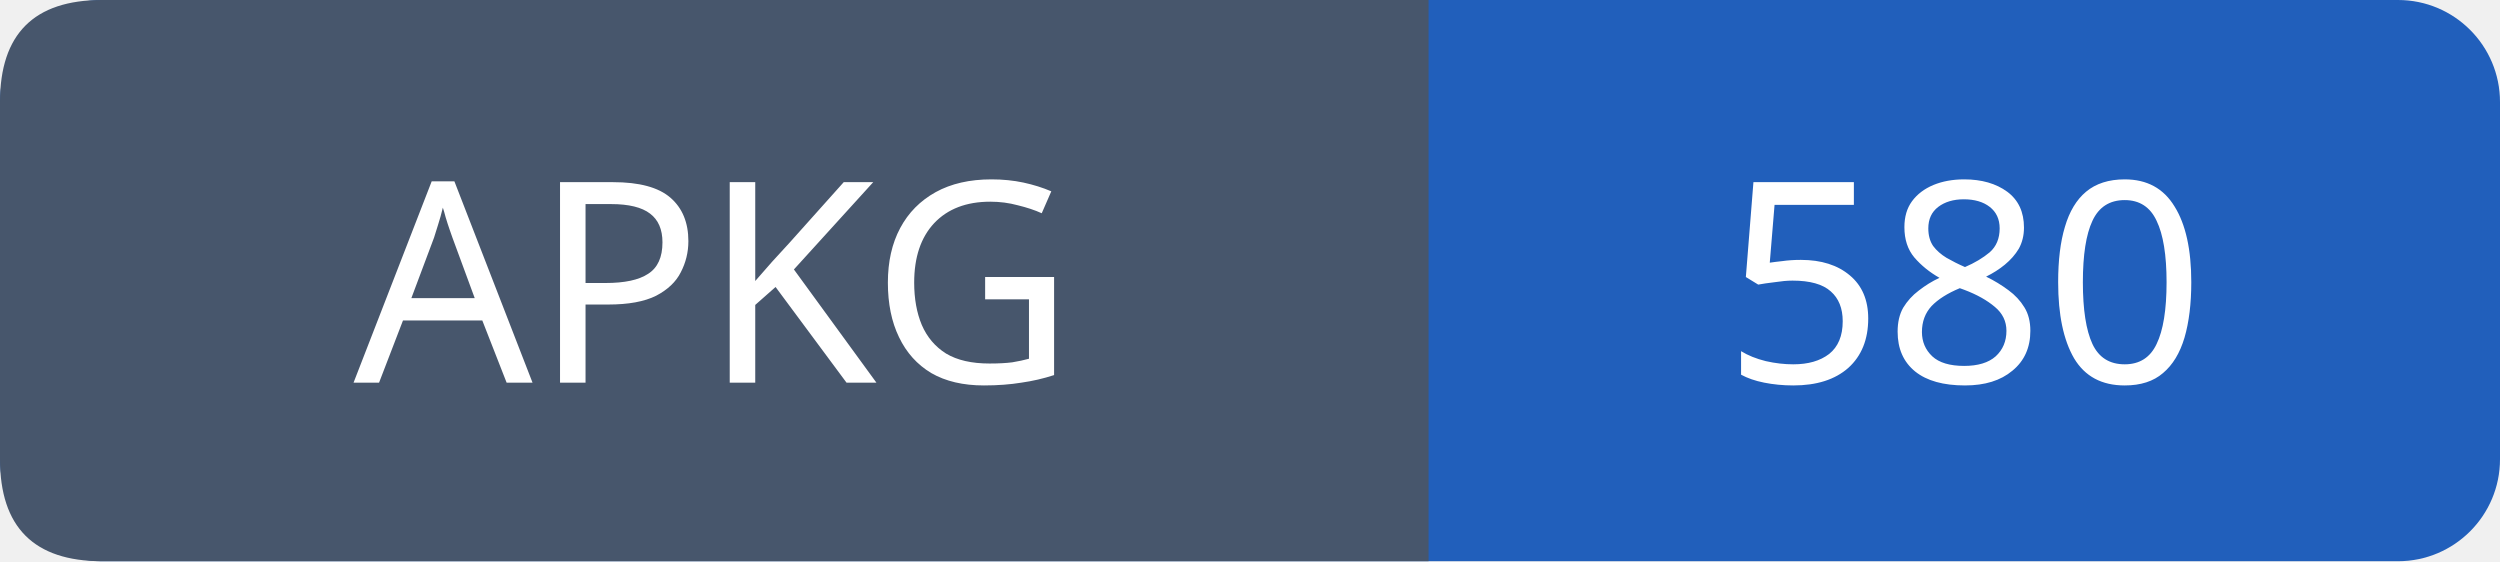
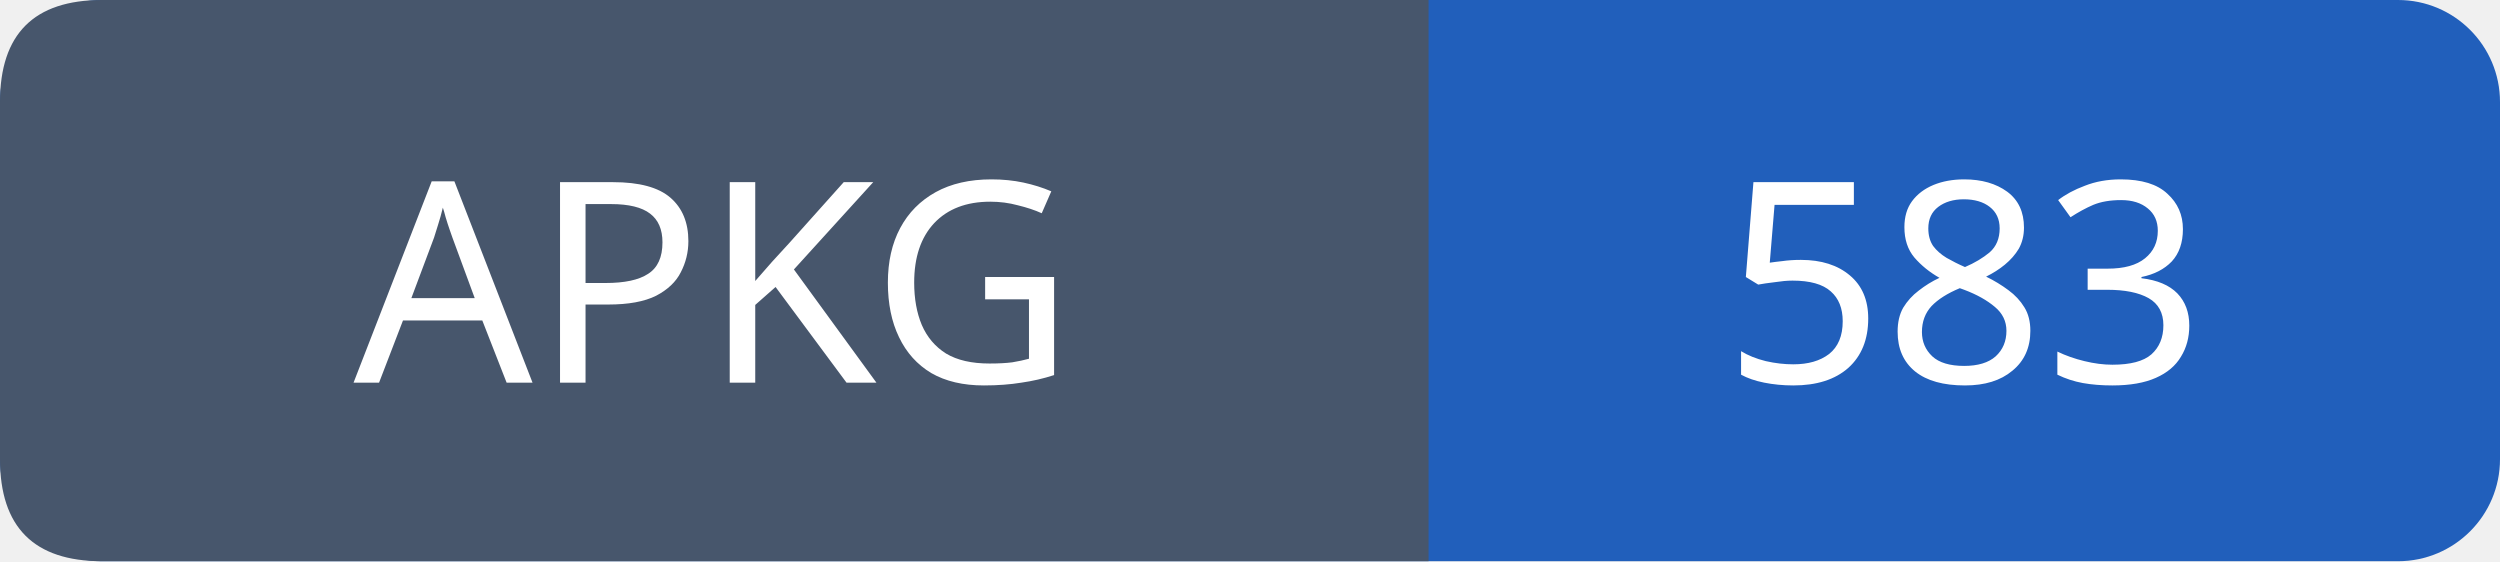
- <svg xmlns="http://www.w3.org/2000/svg" width="98" height="22" role="img" aria-label="APKG: 580">
+ <svg xmlns="http://www.w3.org/2000/svg" width="98" height="22" role="img" aria-label="APKG: 583">
  <rect width="98" height="22" rx="4" fill="#215fbb" />
  <path fill="#47566c" d="M4 0h52v22H4q-4 0-4-4V4q0-4 4-4" />
  <g font-family="Verdana,sans-serif" font-size="11" fill="white" text-anchor="middle">
    <text x="28.0" y="15">APKG</text>
-     <text x="77.0" y="15">580</text>
+     <text x="77.0" y="15">583</text>
  </g>
</svg>
